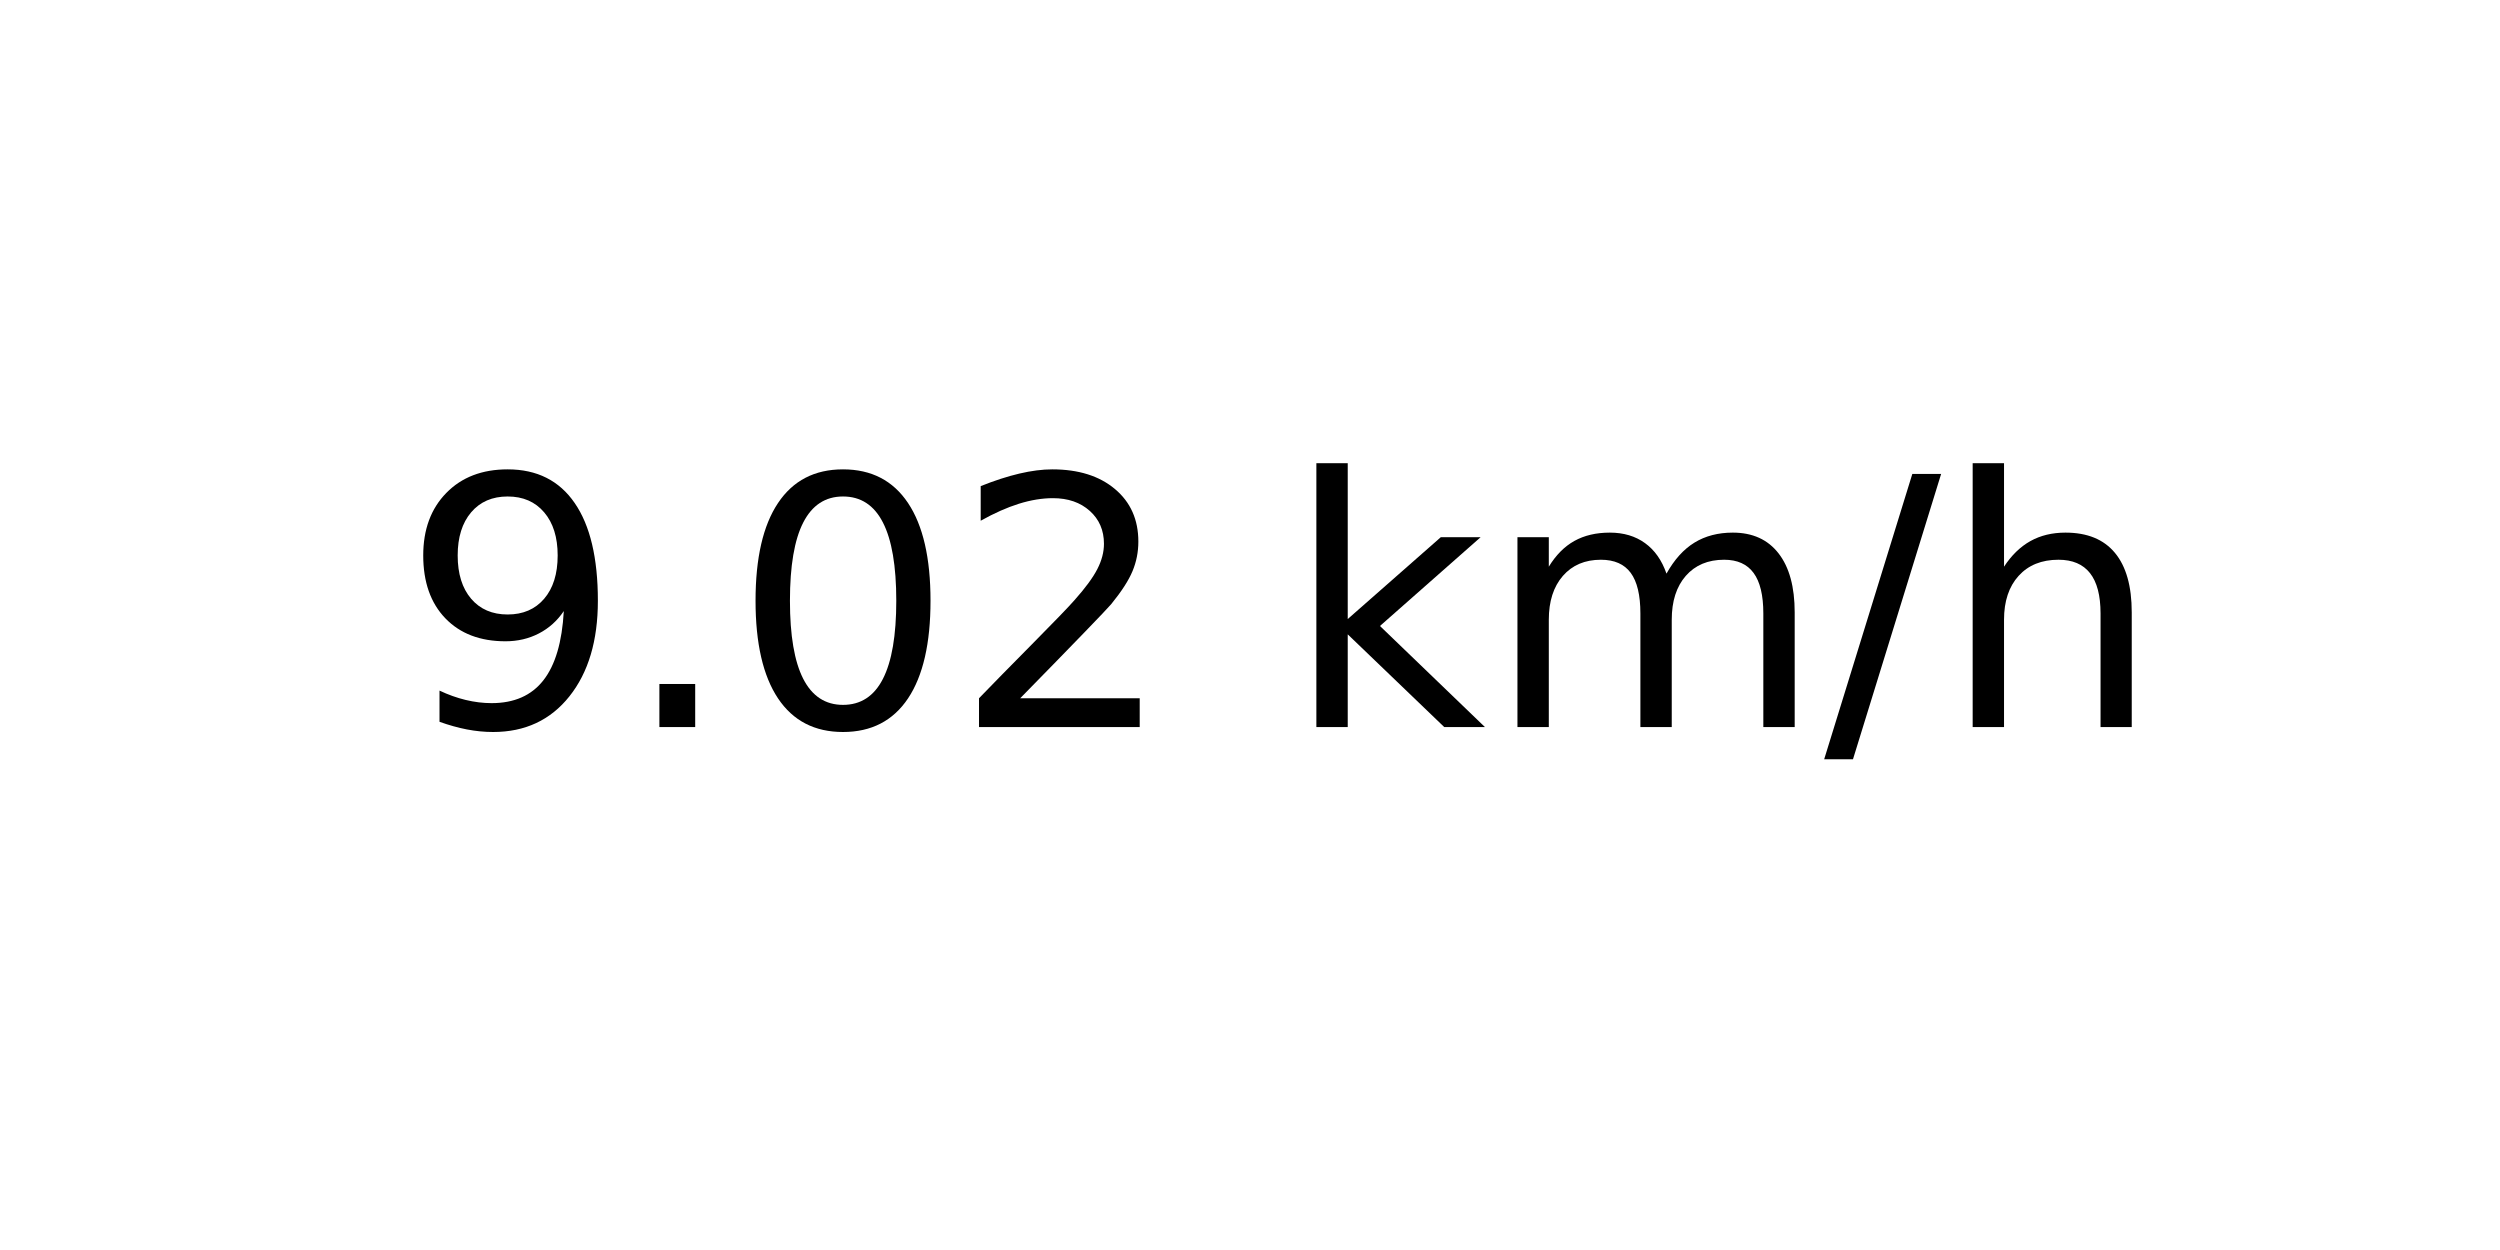
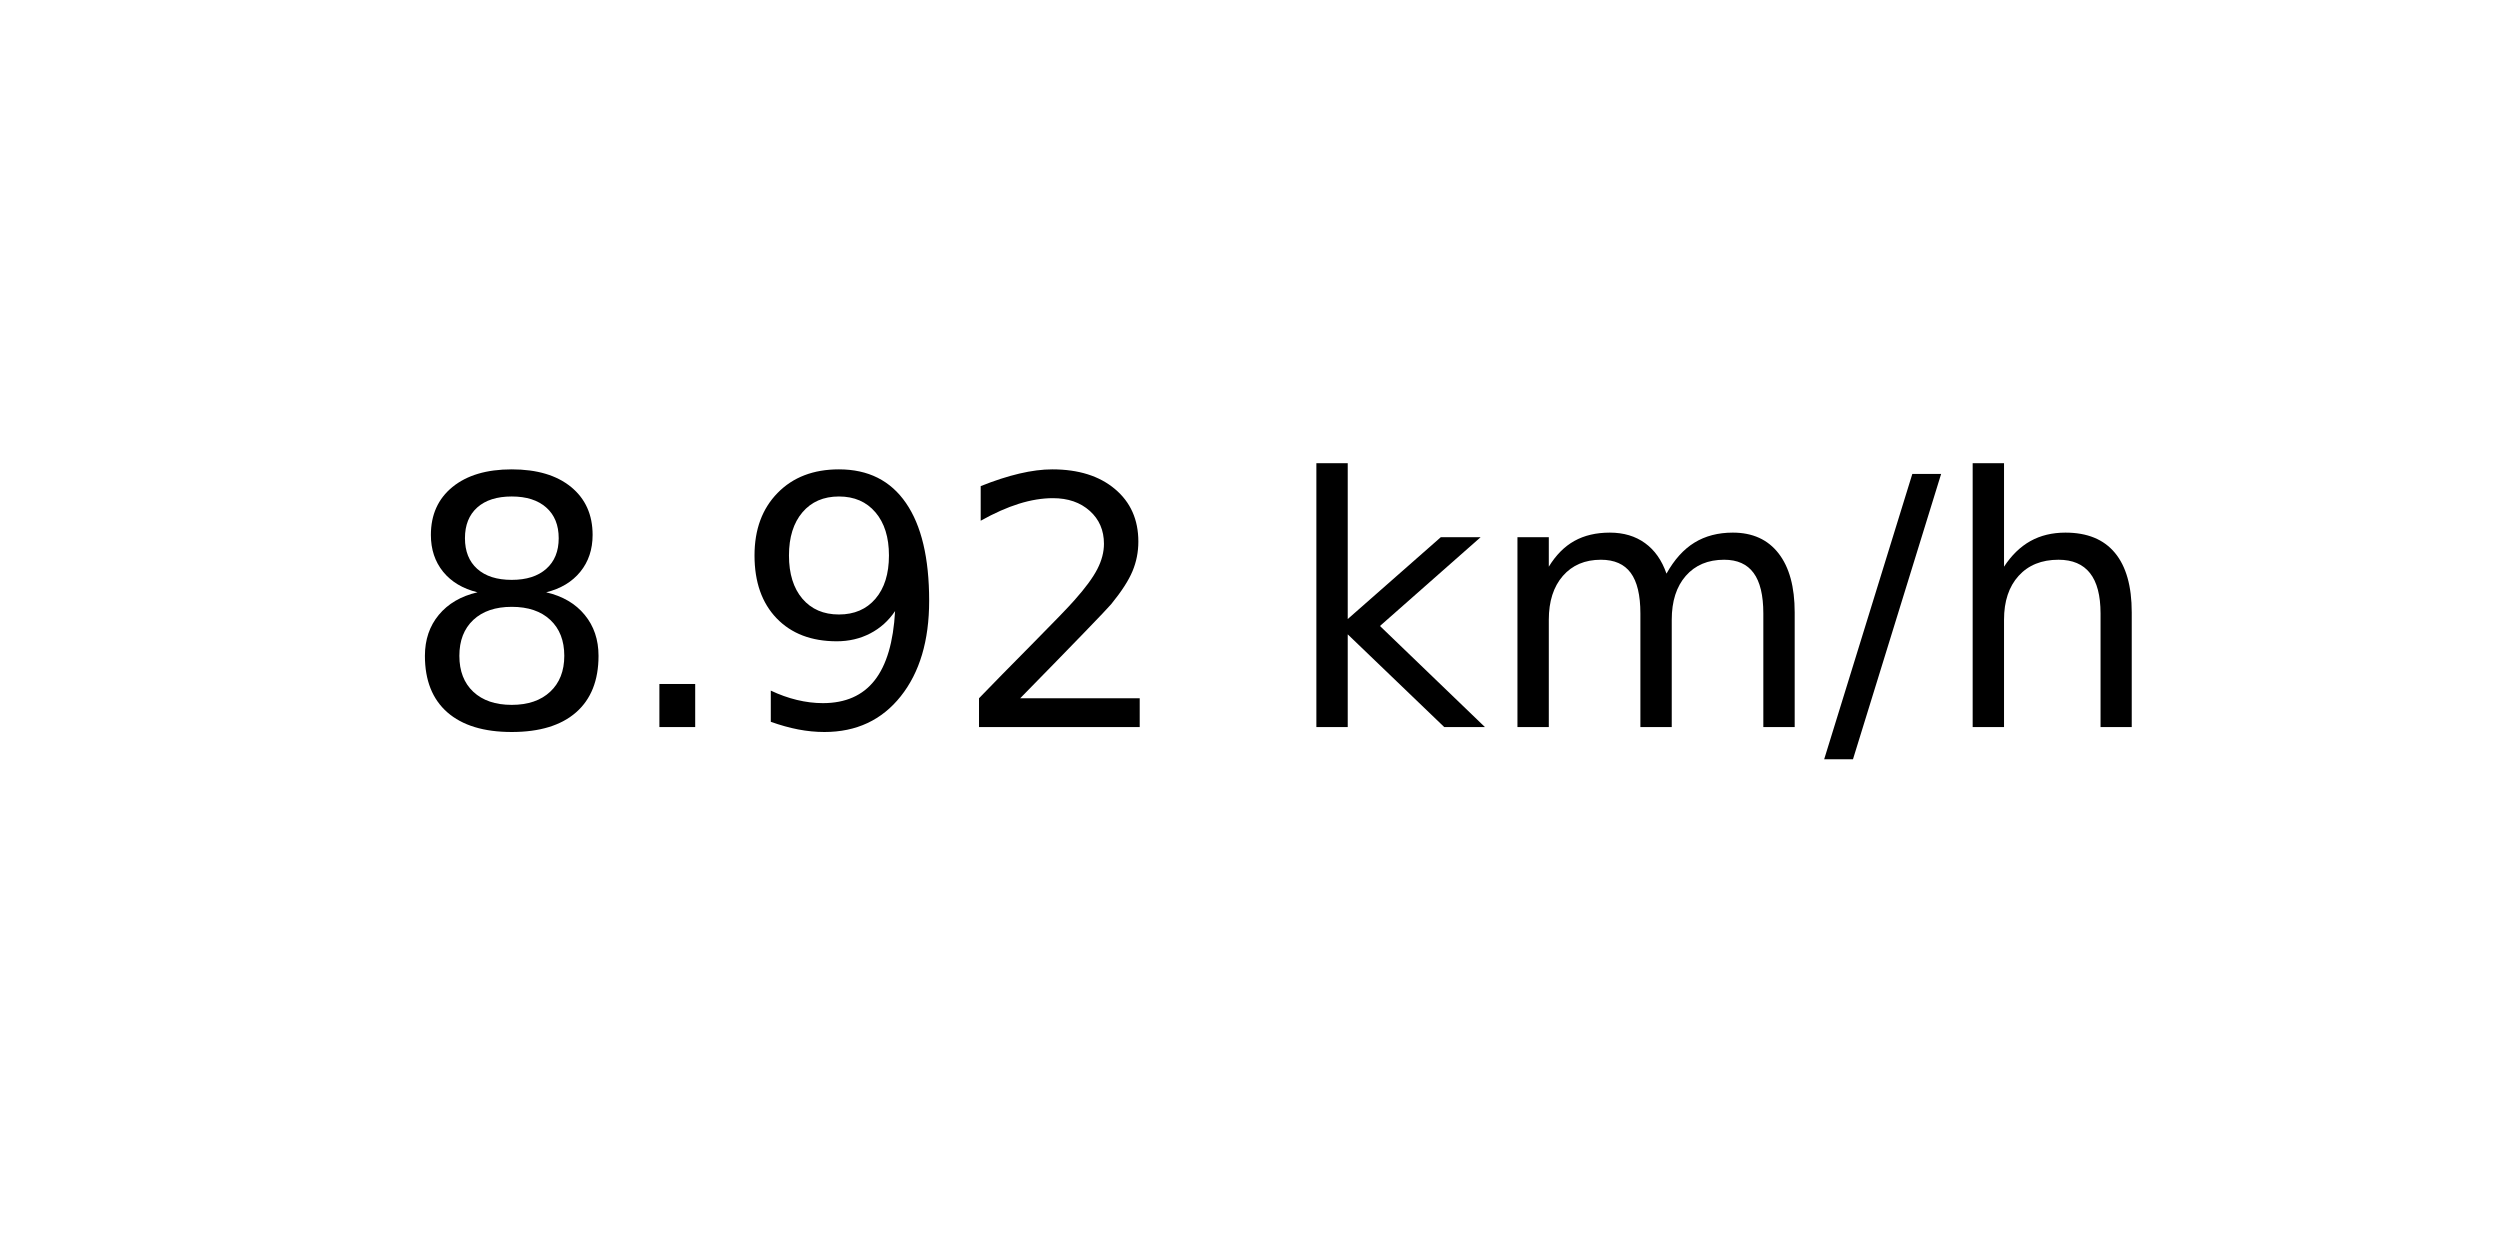
<svg xmlns="http://www.w3.org/2000/svg" xmlns:xlink="http://www.w3.org/1999/xlink" width="72pt" height="36pt" viewBox="0 0 72 36" version="1.1">
  <defs>
    <style type="text/css">*{stroke-linejoin: round; stroke-linecap: butt}</style>
  </defs>
  <g id="figure_1">
    <g id="axes_1">
      <g id="text_1">
        <g transform="translate(11.55937 20.93937) scale(0.1 -0.1)">
          <defs>
+             <path id="DejaVuSans-38" d="M 2034 2216  Q 1584 2216 1326 1975  Q 1069 1734 1069 1313  Q 1069 891 1326 650  Q 1584 409 2034 409  Q 2484 409 2743 651  Q 3003 894 3003 1313  Q 3003 1734 2745 1975  Q 2488 2216 2034 2216  z M 1403 2484  Q 997 2584 770 2862  Q 544 3141 544 3541  Q 544 4100 942 4425  Q 1341 4750 2034 4750  Q 2731 4750 3128 4425  Q 3525 4100 3525 3541  Q 3525 3141 3298 2862  Q 3072 2584 2669 2484  Q 3125 2378 3379 2068  Q 3634 1759 3634 1313  Q 3634 634 3220 271  Q 2806 -91 2034 -91  Q 1263 -91 848 271  Q 434 634 434 1313  Q 434 1759 690 2068  Q 947 2378 1403 2484  z M 1172 3481  Q 1172 3119 1398 2916  Q 1625 2713 2034 2713  Q 2441 2713 2670 2916  Q 2900 3119 2900 3481  Q 2900 3844 2670 4047  Q 2441 4250 2034 4250  Q 1625 4250 1398 4047  Q 1172 3844 1172 3481  z " transform="scale(0.015625)" />
+             <path id="DejaVuSans-2e" d="M 684 794  L 1344 794  L 1344 0  L 684 0  L 684 794  z " transform="scale(0.015625)" />
            <path id="DejaVuSans-39" d="M 703 97  L 703 672  Q 941 559 1184 500  Q 1428 441 1663 441  Q 2288 441 2617 861  Q 2947 1281 2994 2138  Q 2813 1869 2534 1725  Q 2256 1581 1919 1581  Q 1219 1581 811 2004  Q 403 2428 403 3163  Q 403 3881 828 4315  Q 1253 4750 1959 4750  Q 2769 4750 3195 4129  Q 3622 3509 3622 2328  Q 3622 1225 3098 567  Q 2575 -91 1691 -91  Q 1453 -91 1209 -44  Q 966 3 703 97  z M 1959 2075  Q 2384 2075 2632 2365  Q 2881 2656 2881 3163  Q 2881 3666 2632 3958  Q 2384 4250 1959 4250  Q 1534 4250 1286 3958  Q 1038 3666 1038 3163  Q 1038 2656 1286 2365  Q 1534 2075 1959 2075  z " transform="scale(0.015625)" />
-             <path id="DejaVuSans-2e" d="M 684 794  L 1344 794  L 1344 0  L 684 0  L 684 794  z " transform="scale(0.015625)" />
-             <path id="DejaVuSans-30" d="M 2034 4250  Q 1547 4250 1301 3770  Q 1056 3291 1056 2328  Q 1056 1369 1301 889  Q 1547 409 2034 409  Q 2525 409 2770 889  Q 3016 1369 3016 2328  Q 3016 3291 2770 3770  Q 2525 4250 2034 4250  z M 2034 4750  Q 2819 4750 3233 4129  Q 3647 3509 3647 2328  Q 3647 1150 3233 529  Q 2819 -91 2034 -91  Q 1250 -91 836 529  Q 422 1150 422 2328  Q 422 3509 836 4129  Q 1250 4750 2034 4750  z " transform="scale(0.015625)" />
            <path id="DejaVuSans-32" d="M 1228 531  L 3431 531  L 3431 0  L 469 0  L 469 531  Q 828 903 1448 1529  Q 2069 2156 2228 2338  Q 2531 2678 2651 2914  Q 2772 3150 2772 3378  Q 2772 3750 2511 3984  Q 2250 4219 1831 4219  Q 1534 4219 1204 4116  Q 875 4013 500 3803  L 500 4441  Q 881 4594 1212 4672  Q 1544 4750 1819 4750  Q 2544 4750 2975 4387  Q 3406 4025 3406 3419  Q 3406 3131 3298 2873  Q 3191 2616 2906 2266  Q 2828 2175 2409 1742  Q 1991 1309 1228 531  z " transform="scale(0.015625)" />
            <path id="DejaVuSans-20" transform="scale(0.015625)" />
            <path id="DejaVuSans-6b" d="M 581 4863  L 1159 4863  L 1159 1991  L 2875 3500  L 3609 3500  L 1753 1863  L 3688 0  L 2938 0  L 1159 1709  L 1159 0  L 581 0  L 581 4863  z " transform="scale(0.015625)" />
            <path id="DejaVuSans-6d" d="M 3328 2828  Q 3544 3216 3844 3400  Q 4144 3584 4550 3584  Q 5097 3584 5394 3201  Q 5691 2819 5691 2113  L 5691 0  L 5113 0  L 5113 2094  Q 5113 2597 4934 2840  Q 4756 3084 4391 3084  Q 3944 3084 3684 2787  Q 3425 2491 3425 1978  L 3425 0  L 2847 0  L 2847 2094  Q 2847 2600 2669 2842  Q 2491 3084 2119 3084  Q 1678 3084 1418 2786  Q 1159 2488 1159 1978  L 1159 0  L 581 0  L 581 3500  L 1159 3500  L 1159 2956  Q 1356 3278 1631 3431  Q 1906 3584 2284 3584  Q 2666 3584 2933 3390  Q 3200 3197 3328 2828  z " transform="scale(0.015625)" />
            <path id="DejaVuSans-2f" d="M 1625 4666  L 2156 4666  L 531 -594  L 0 -594  L 1625 4666  z " transform="scale(0.015625)" />
            <path id="DejaVuSans-68" d="M 3513 2113  L 3513 0  L 2938 0  L 2938 2094  Q 2938 2591 2744 2837  Q 2550 3084 2163 3084  Q 1697 3084 1428 2787  Q 1159 2491 1159 1978  L 1159 0  L 581 0  L 581 4863  L 1159 4863  L 1159 2956  Q 1366 3272 1645 3428  Q 1925 3584 2291 3584  Q 2894 3584 3203 3211  Q 3513 2838 3513 2113  z " transform="scale(0.015625)" />
          </defs>
-           <use xlink:href="#DejaVuSans-39" />
+           <use xlink:href="#DejaVuSans-38" />
          <use xlink:href="#DejaVuSans-2e" x="63.623" />
-           <use xlink:href="#DejaVuSans-30" x="95.41" />
+           <use xlink:href="#DejaVuSans-39" x="95.41" />
          <use xlink:href="#DejaVuSans-32" x="159.033" />
          <use xlink:href="#DejaVuSans-20" x="222.656" />
          <use xlink:href="#DejaVuSans-6b" x="254.443" />
          <use xlink:href="#DejaVuSans-6d" x="312.354" />
          <use xlink:href="#DejaVuSans-2f" x="409.766" />
          <use xlink:href="#DejaVuSans-68" x="443.457" />
        </g>
      </g>
    </g>
  </g>
</svg>
